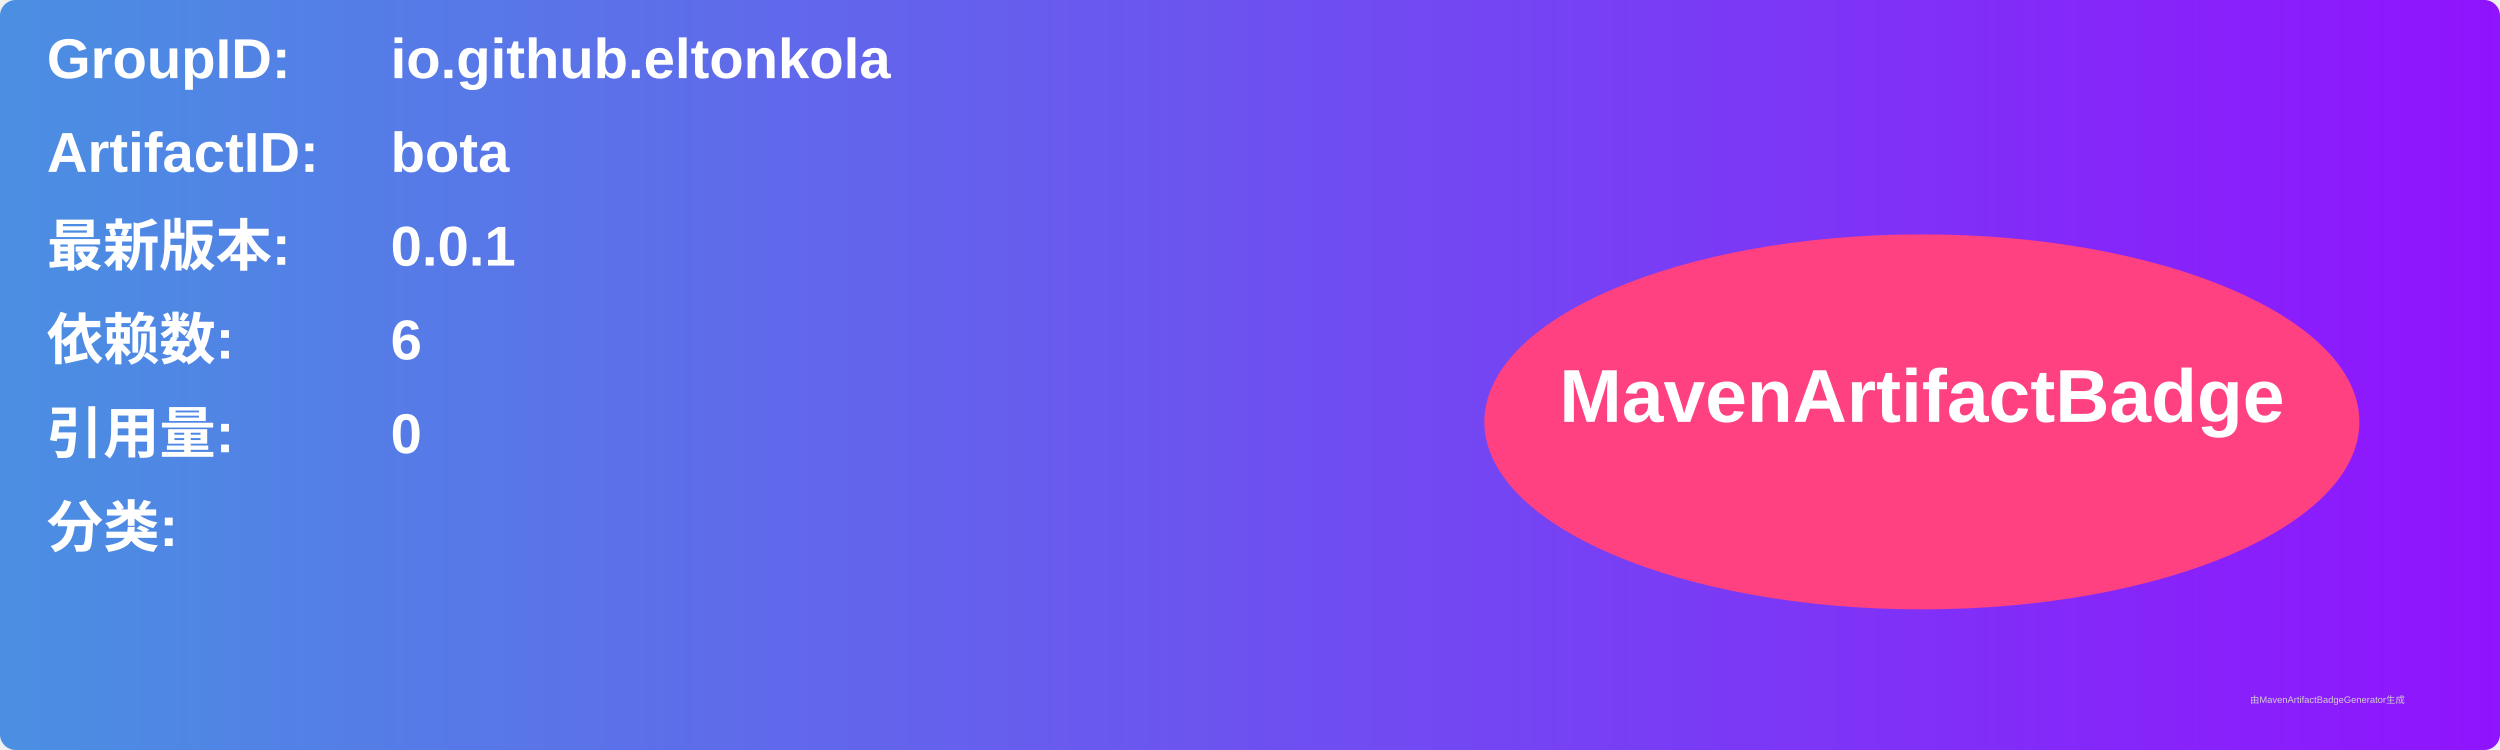
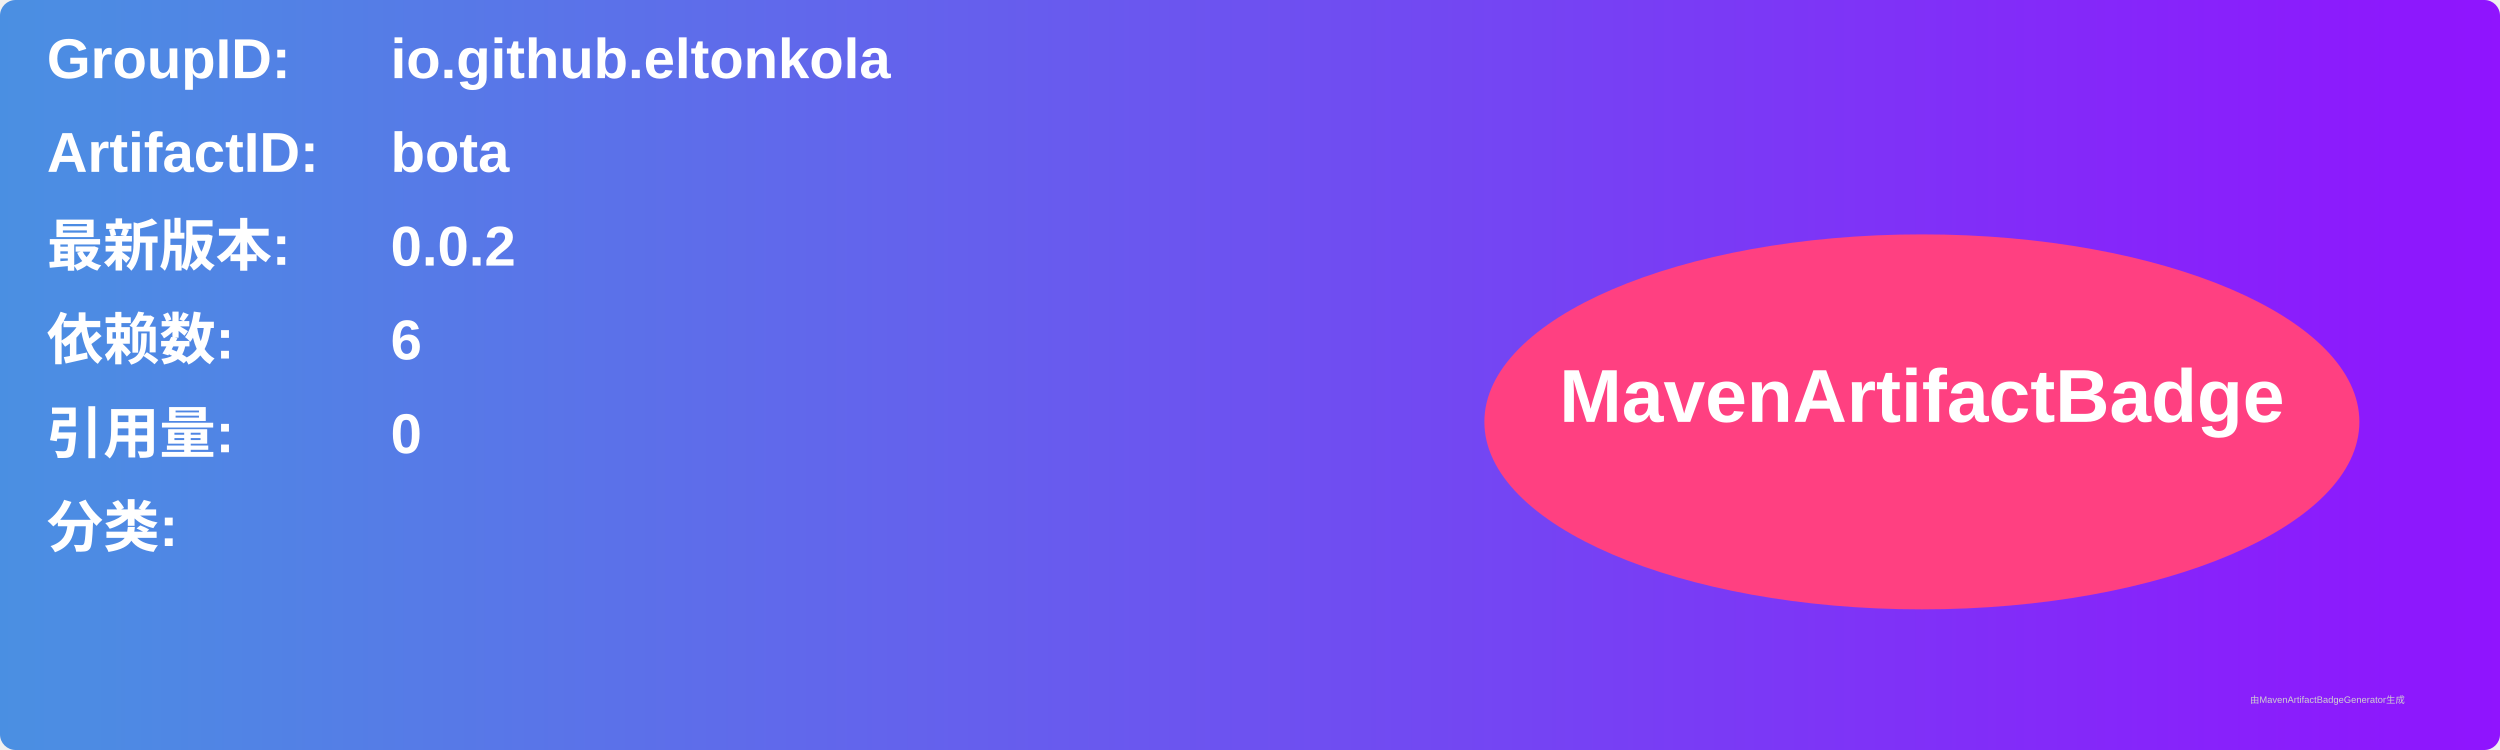
<svg xmlns="http://www.w3.org/2000/svg" width="800" height="240" viewBox="0 0 800 240">
  <linearGradient id="grad" x1="0%" y1="0%" x2="100%" y2="0%">
    <stop offset="0%" stop-color="#4a90e2" />
    <stop offset="100%" stop-color="#9013fe" />
  </linearGradient>
  <rect width="100%" height="100%" rx="5" ry="5" fill="url(#grad)" />
  <g transform="translate(15, 15)">
    <text x="0" y="10" font-family="Arial" font-size="18" fill="white" font-weight="bold" width="260">GroupID:</text>
    <text x="110" y="10" font-family="Arial" font-size="18" fill="white" font-weight="bold" width="460">io.github.eltonkola</text>
    <text x="0" y="40" font-family="Arial" font-size="18" fill="white" font-weight="bold" width="260">ArtifactID:</text>
    <text x="110" y="40" font-family="Arial" font-size="18" fill="white" font-weight="bold" width="460">bota</text>
    <text x="0" y="70" font-family="Arial" font-size="18" fill="white" font-weight="bold">最新版本:</text>
    <text x="110" y="70" font-family="Arial" font-size="18" fill="white" font-weight="bold">
-       <tspan font-weight="bold">0.0.1</tspan>
+       <tspan font-weight="bold">0.0.2</tspan>
    </text>
    <text x="0" y="100" font-family="Arial" font-size="18" fill="white" font-weight="bold">依赖数: </text>
    <text x="110" y="100" font-family="Arial" font-size="18" fill="white">
      <tspan font-weight="bold">6</tspan>
    </text>
    <text x="0" y="130" font-family="Arial" font-size="18" fill="white" font-weight="bold">引用量: </text>
    <text x="110" y="130" font-family="Arial" font-size="18" fill="white">
      <tspan font-weight="bold">0</tspan>
    </text>
    <text x="0" y="160" font-family="Arial" font-size="18" fill="white" font-weight="bold">分类:</text>
    <text x="10" y="190" font-family="Arial" font-size="10" fill="white">
      <tspan font-weight="bold" />
    </text>
    <ellipse cx="600" cy="120" rx="140" ry="60" fill="#ff4081" />
    <text x="600" y="120" text-anchor="middle" font-family="Arial" font-size="24" fill="white" font-weight="bold">MavenArtifactBadge</text>
  </g>
  <text x="720" y="225" font-family="Arial" font-size="3" fill="#d0d0d0">由MavenArtifactBadgeGenerator生成</text>
</svg>
